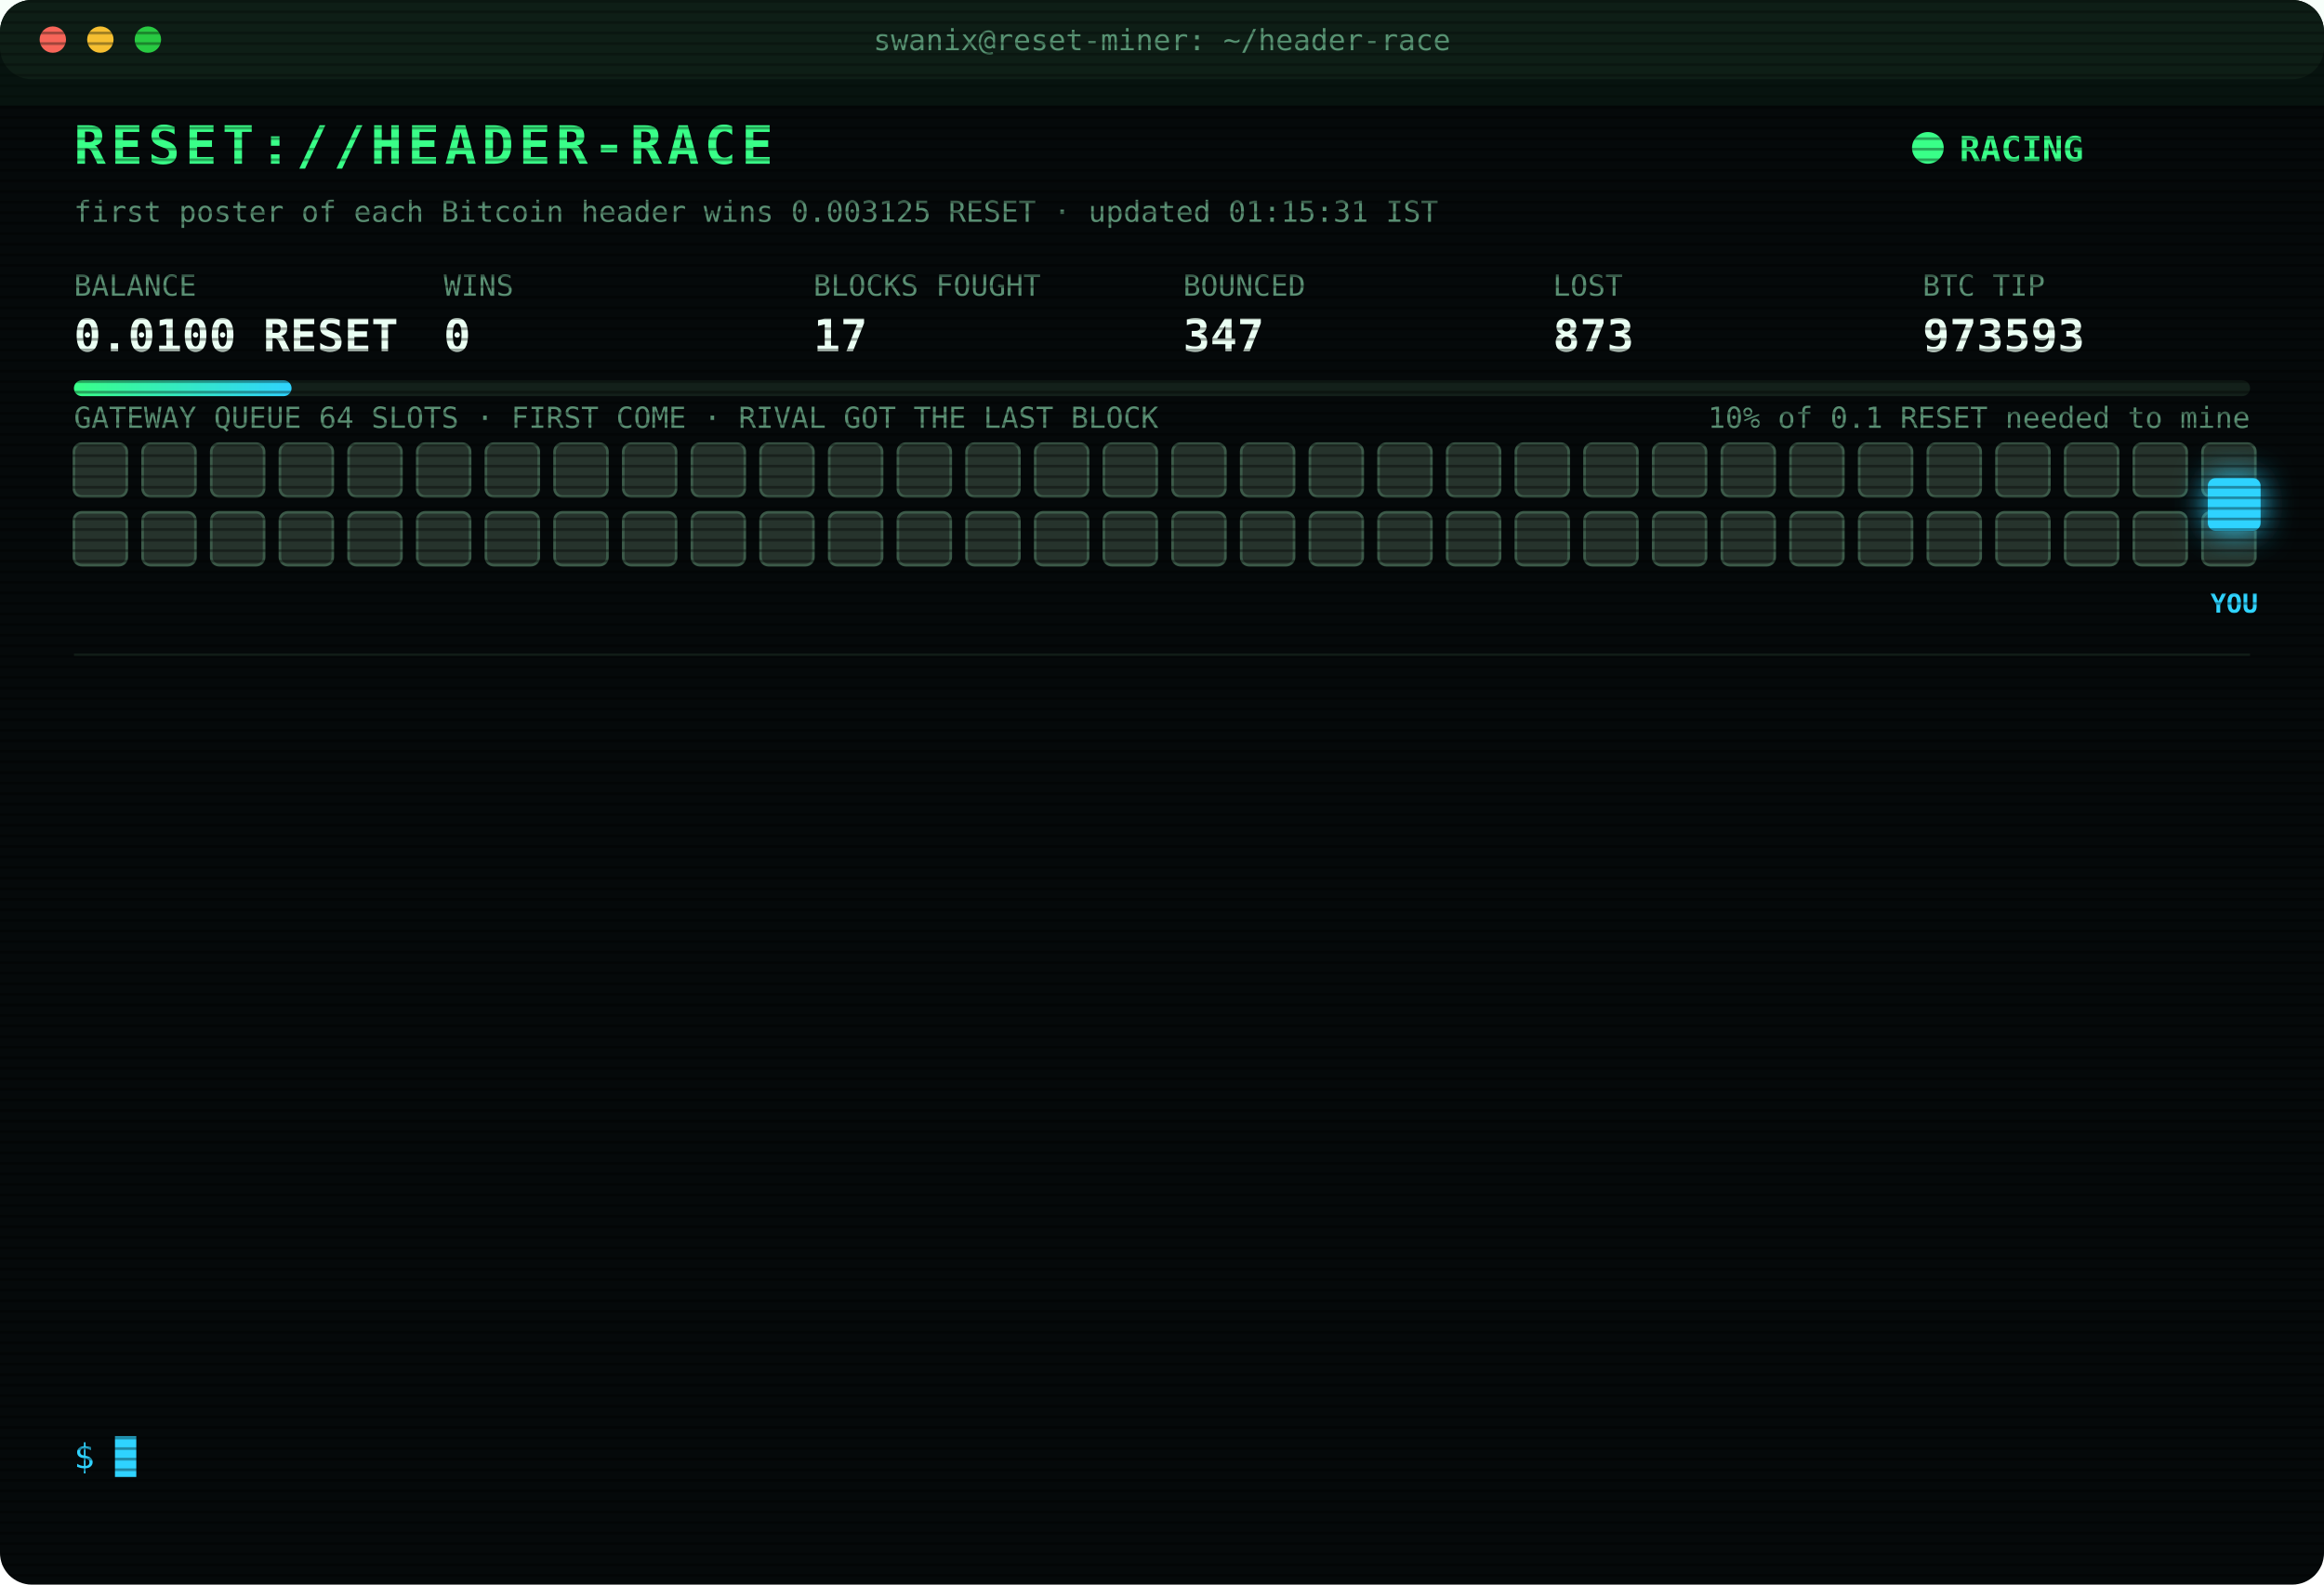
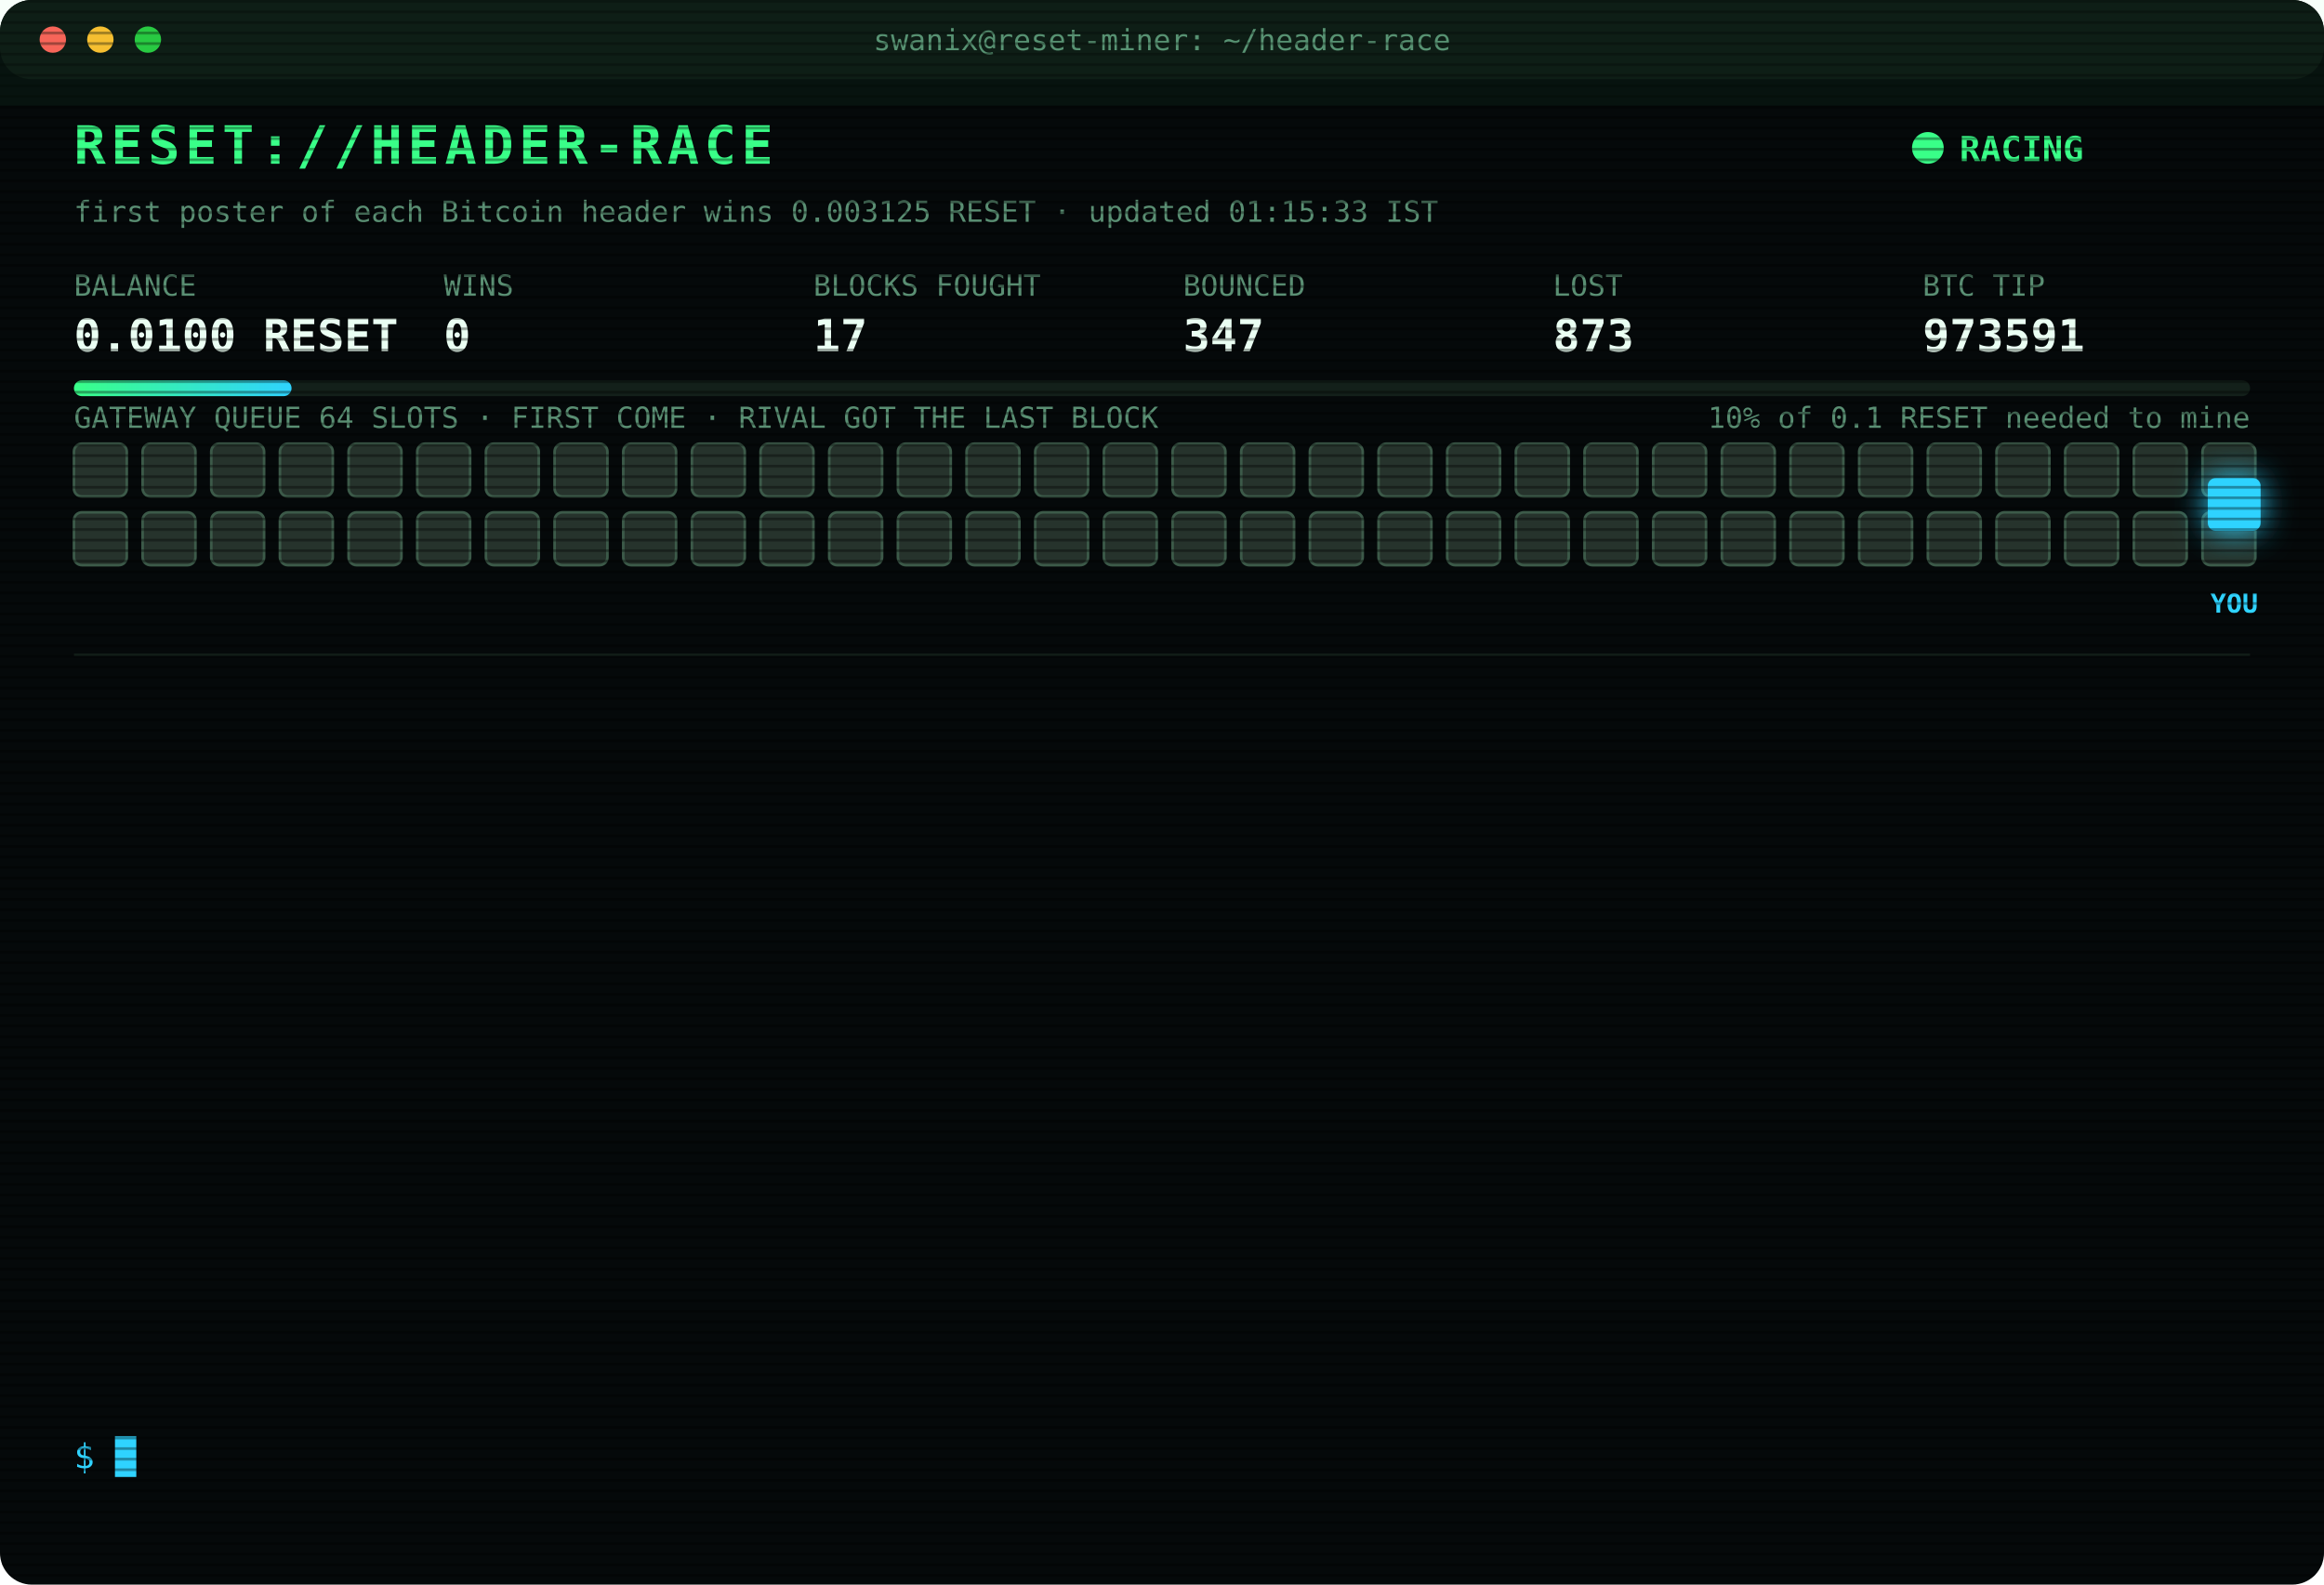
<svg xmlns="http://www.w3.org/2000/svg" width="880" height="600" viewBox="0 0 880 600" font-family="ui-monospace,SFMono-Regular,Menlo,Consolas,monospace">
  <style>
text{font-size:13px;fill:#7CFFB2}
.title{font-size:20px;font-weight:700;fill:#39FF88;letter-spacing:2px;animation:glitch 3s infinite steps(1)}
.sub{fill:#2fd3ff}.k{fill:#5a8f73;font-size:11px}.v{font-size:17px;font-weight:700;fill:#eafff3}
.ts{fill:#3f6b56}.boot{fill:#2fd3ff}.dim{fill:#5a8f73}.bad{fill:#ff4d6d}.warn{fill:#ffd23f}.mag{fill:#ff5cf0}.win{fill:#39FF88;font-weight:700}
.tag{font-size:10px;fill:#2fd3ff;font-weight:700}
.rival{fill:#26332c;stroke:#3c5a49;animation:jam 1.2s infinite alternate}
.idle{fill:#141c18;stroke:#22302a;animation:breathe 4s infinite}
.me{fill:#2fd3ff;filter:drop-shadow(0 0 6px #2fd3ff)}
.hover{animation:nudge 1.1s infinite ease-in-out}.bounce{animation:kick 1.4s infinite}
.ln{opacity:0;animation:in .4s forwards}
.cur{animation:blink 1s infinite steps(1)}
.scan{animation:scan 6s infinite linear}
.led{animation:blink 1.4s infinite}
@keyframes in{from{opacity:0;transform:translateX(-6px)}to{opacity:1;transform:none}}
@keyframes blink{50%{opacity:0}}
@keyframes jam{to{fill:#33463b}}
@keyframes breathe{50%{opacity:.4}}
@keyframes nudge{50%{transform:translateX(-10px)}}
@keyframes kick{0%,100%{transform:none}30%{transform:translateX(-14px)}55%{transform:translateX(10px) translateY(-6px)}}
@keyframes glitch{0%,92%{transform:none}93%{transform:translateX(2px);fill:#ff4d6d}95%{transform:translateX(-2px);fill:#2fd3ff}97%{transform:none}}
@keyframes scan{from{transform:translateY(-40px)}to{transform:translateY(600px)}}
</style>
  <defs>
    <pattern id="sl" width="4" height="4" patternUnits="userSpaceOnUse">
      <rect width="4" height="1" fill="#000" opacity=".35" />
    </pattern>
    <linearGradient id="bar">
      <stop offset="0" stop-color="#39FF88" />
      <stop offset="1" stop-color="#2fd3ff" />
    </linearGradient>
  </defs>
  <rect width="880" height="600" rx="12" fill="#05090a" />
  <rect width="880" height="30" rx="12" fill="#0d1512" />
  <circle cx="20" cy="15" r="5" fill="#ff5f57" />
  <circle cx="38" cy="15" r="5" fill="#febc2e" />
  <circle cx="56" cy="15" r="5" fill="#28c840" />
  <text x="440" y="19" text-anchor="middle" class="k">swanix@reset-miner: ~/header-race</text>
  <text x="28" y="62" class="title">RESET://HEADER-RACE</text>
  <circle class="led" cx="730" cy="56" r="6" fill="#39FF88" />
  <text x="742" y="61" class="win">RACING</text>
-   <text x="28" y="84" class="k">first poster of each Bitcoin header wins 0.003125 RESET · updated 01:15:31 IST</text>
+   <text x="28" y="84" class="k">first poster of each Bitcoin header wins 0.003125 RESET · updated 01:15:33 IST</text>
  <text x="28" y="112" class="k">BALANCE</text>
  <text x="28" y="133" class="v">0.0100 RESET</text>
  <text x="168" y="112" class="k">WINS</text>
  <text x="168" y="133" class="v">0</text>
  <text x="308" y="112" class="k">BLOCKS FOUGHT</text>
  <text x="308" y="133" class="v">17</text>
  <text x="448" y="112" class="k">BOUNCED</text>
  <text x="448" y="133" class="v">347</text>
  <text x="588" y="112" class="k">LOST</text>
  <text x="588" y="133" class="v">873</text>
  <text x="728" y="112" class="k">BTC TIP</text>
-   <text x="728" y="133" class="v">973593</text>
+   <text x="728" y="133" class="v">973591</text>
  <rect x="28" y="144" width="824" height="6" rx="3" fill="#13201a" />
  <rect x="28" y="144" width="82.4" height="6" rx="3" fill="url(#bar)" />
  <text x="852" y="162" text-anchor="end" class="k">10% of 0.1 RESET needed to mine</text>
  <text x="28" y="162" class="k">GATEWAY QUEUE 64 SLOTS · FIRST COME · RIVAL GOT THE LAST BLOCK</text>
  <rect class="rival" x="28" y="168" width="20" height="20" rx="3" style="animation-delay:0.00s" />
  <rect class="rival" x="54" y="168" width="20" height="20" rx="3" style="animation-delay:0.05s" />
  <rect class="rival" x="80" y="168" width="20" height="20" rx="3" style="animation-delay:0.10s" />
  <rect class="rival" x="106" y="168" width="20" height="20" rx="3" style="animation-delay:0.15s" />
  <rect class="rival" x="132" y="168" width="20" height="20" rx="3" style="animation-delay:0.20s" />
  <rect class="rival" x="158" y="168" width="20" height="20" rx="3" style="animation-delay:0.25s" />
  <rect class="rival" x="184" y="168" width="20" height="20" rx="3" style="animation-delay:0.30s" />
  <rect class="rival" x="210" y="168" width="20" height="20" rx="3" style="animation-delay:0.35s" />
  <rect class="rival" x="236" y="168" width="20" height="20" rx="3" style="animation-delay:0.40s" />
  <rect class="rival" x="262" y="168" width="20" height="20" rx="3" style="animation-delay:0.45s" />
  <rect class="rival" x="288" y="168" width="20" height="20" rx="3" style="animation-delay:0.50s" />
  <rect class="rival" x="314" y="168" width="20" height="20" rx="3" style="animation-delay:0.55s" />
  <rect class="rival" x="340" y="168" width="20" height="20" rx="3" style="animation-delay:0.60s" />
  <rect class="rival" x="366" y="168" width="20" height="20" rx="3" style="animation-delay:0.65s" />
  <rect class="rival" x="392" y="168" width="20" height="20" rx="3" style="animation-delay:0.70s" />
  <rect class="rival" x="418" y="168" width="20" height="20" rx="3" style="animation-delay:0.75s" />
  <rect class="rival" x="444" y="168" width="20" height="20" rx="3" style="animation-delay:0.80s" />
  <rect class="rival" x="470" y="168" width="20" height="20" rx="3" style="animation-delay:0.85s" />
  <rect class="rival" x="496" y="168" width="20" height="20" rx="3" style="animation-delay:0.90s" />
  <rect class="rival" x="522" y="168" width="20" height="20" rx="3" style="animation-delay:0.95s" />
  <rect class="rival" x="548" y="168" width="20" height="20" rx="3" style="animation-delay:1.00s" />
  <rect class="rival" x="574" y="168" width="20" height="20" rx="3" style="animation-delay:1.05s" />
  <rect class="rival" x="600" y="168" width="20" height="20" rx="3" style="animation-delay:1.10s" />
  <rect class="rival" x="626" y="168" width="20" height="20" rx="3" style="animation-delay:1.15s" />
  <rect class="rival" x="652" y="168" width="20" height="20" rx="3" style="animation-delay:1.20s" />
  <rect class="rival" x="678" y="168" width="20" height="20" rx="3" style="animation-delay:1.25s" />
  <rect class="rival" x="704" y="168" width="20" height="20" rx="3" style="animation-delay:1.30s" />
  <rect class="rival" x="730" y="168" width="20" height="20" rx="3" style="animation-delay:1.35s" />
  <rect class="rival" x="756" y="168" width="20" height="20" rx="3" style="animation-delay:1.40s" />
  <rect class="rival" x="782" y="168" width="20" height="20" rx="3" style="animation-delay:1.45s" />
  <rect class="rival" x="808" y="168" width="20" height="20" rx="3" style="animation-delay:1.50s" />
  <rect class="rival" x="834" y="168" width="20" height="20" rx="3" style="animation-delay:1.55s" />
  <rect class="rival" x="28" y="194" width="20" height="20" rx="3" style="animation-delay:1.60s" />
  <rect class="rival" x="54" y="194" width="20" height="20" rx="3" style="animation-delay:1.65s" />
  <rect class="rival" x="80" y="194" width="20" height="20" rx="3" style="animation-delay:1.70s" />
  <rect class="rival" x="106" y="194" width="20" height="20" rx="3" style="animation-delay:1.75s" />
  <rect class="rival" x="132" y="194" width="20" height="20" rx="3" style="animation-delay:1.80s" />
  <rect class="rival" x="158" y="194" width="20" height="20" rx="3" style="animation-delay:1.85s" />
  <rect class="rival" x="184" y="194" width="20" height="20" rx="3" style="animation-delay:1.90s" />
  <rect class="rival" x="210" y="194" width="20" height="20" rx="3" style="animation-delay:1.95s" />
  <rect class="rival" x="236" y="194" width="20" height="20" rx="3" style="animation-delay:2.00s" />
  <rect class="rival" x="262" y="194" width="20" height="20" rx="3" style="animation-delay:2.05s" />
  <rect class="rival" x="288" y="194" width="20" height="20" rx="3" style="animation-delay:2.10s" />
  <rect class="rival" x="314" y="194" width="20" height="20" rx="3" style="animation-delay:2.15s" />
  <rect class="rival" x="340" y="194" width="20" height="20" rx="3" style="animation-delay:2.20s" />
  <rect class="rival" x="366" y="194" width="20" height="20" rx="3" style="animation-delay:2.25s" />
  <rect class="rival" x="392" y="194" width="20" height="20" rx="3" style="animation-delay:2.30s" />
  <rect class="rival" x="418" y="194" width="20" height="20" rx="3" style="animation-delay:2.35s" />
  <rect class="rival" x="444" y="194" width="20" height="20" rx="3" style="animation-delay:2.40s" />
  <rect class="rival" x="470" y="194" width="20" height="20" rx="3" style="animation-delay:2.45s" />
  <rect class="rival" x="496" y="194" width="20" height="20" rx="3" style="animation-delay:2.50s" />
  <rect class="rival" x="522" y="194" width="20" height="20" rx="3" style="animation-delay:2.55s" />
  <rect class="rival" x="548" y="194" width="20" height="20" rx="3" style="animation-delay:2.60s" />
  <rect class="rival" x="574" y="194" width="20" height="20" rx="3" style="animation-delay:2.65s" />
  <rect class="rival" x="600" y="194" width="20" height="20" rx="3" style="animation-delay:2.70s" />
  <rect class="rival" x="626" y="194" width="20" height="20" rx="3" style="animation-delay:2.75s" />
  <rect class="rival" x="652" y="194" width="20" height="20" rx="3" style="animation-delay:2.80s" />
  <rect class="rival" x="678" y="194" width="20" height="20" rx="3" style="animation-delay:2.85s" />
  <rect class="rival" x="704" y="194" width="20" height="20" rx="3" style="animation-delay:2.90s" />
  <rect class="rival" x="730" y="194" width="20" height="20" rx="3" style="animation-delay:2.95s" />
  <rect class="rival" x="756" y="194" width="20" height="20" rx="3" style="animation-delay:3.00s" />
  <rect class="rival" x="782" y="194" width="20" height="20" rx="3" style="animation-delay:3.05s" />
  <rect class="rival" x="808" y="194" width="20" height="20" rx="3" style="animation-delay:3.10s" />
  <rect class="rival" x="834" y="194" width="20" height="20" rx="3" style="animation-delay:3.15s" />
  <g class="hover">
    <rect class="me" x="836" y="181" width="20" height="20" rx="3" />
    <text class="tag" x="846" y="232" text-anchor="middle">YOU</text>
  </g>
  <line x1="28" x2="852" y1="248" y2="248" stroke="#13201a" />
  <g class="ln" style="animation-delay:0.40s">
-     <text x="28" y="270" class="ts">00:08:08</text>
-     <text x="104" y="270" class="bad">[GATEWAY DOWN] no response · 1058ms</text>
+     <text x="28" y="270" class="ts">00:08:13</text>
+     <text x="104" y="270" class="bad">[LOST] #973581 taken by a rival miner</text>
  </g>
  <g class="ln" style="animation-delay:0.65s">
-     <text x="28" y="292" class="ts">00:08:13</text>
-     <text x="104" y="292" class="bad">[LOST] #973581 taken by a rival miner</text>
+     <text x="28" y="292" class="ts">00:16:04</text>
+     <text x="104" y="292" class="bad">[LOST] #973582 taken by a rival miner</text>
  </g>
  <g class="ln" style="animation-delay:0.90s">
-     <text x="28" y="314" class="ts">00:16:04</text>
-     <text x="104" y="314" class="bad">[LOST] #973582 taken by a rival miner</text>
+     <text x="28" y="314" class="ts">00:16:09</text>
+     <text x="104" y="314" class="bad">[LOST] #973583 taken by a rival miner</text>
  </g>
  <g class="ln" style="animation-delay:1.15s">
-     <text x="28" y="336" class="ts">00:16:09</text>
-     <text x="104" y="336" class="bad">[LOST] #973583 taken by a rival miner</text>
+     <text x="28" y="336" class="ts">00:24:29</text>
+     <text x="104" y="336" class="bad">[LOST] #973584 taken by a rival miner</text>
  </g>
  <g class="ln" style="animation-delay:1.40s">
-     <text x="28" y="358" class="ts">00:24:29</text>
-     <text x="104" y="358" class="bad">[LOST] #973584 taken by a rival miner</text>
+     <text x="28" y="358" class="ts">00:25:58</text>
+     <text x="104" y="358" class="bad">[LOST] #973585 taken by a rival miner</text>
  </g>
  <g class="ln" style="animation-delay:1.65s">
-     <text x="28" y="380" class="ts">00:25:58</text>
-     <text x="104" y="380" class="bad">[LOST] #973585 taken by a rival miner</text>
+     <text x="28" y="380" class="ts">00:30:53</text>
+     <text x="104" y="380" class="bad">[LOST] #973586 taken by a rival miner</text>
  </g>
  <g class="ln" style="animation-delay:1.90s">
-     <text x="28" y="402" class="ts">00:30:53</text>
-     <text x="104" y="402" class="bad">[LOST] #973586 taken by a rival miner</text>
+     <text x="28" y="402" class="ts">00:31:11</text>
+     <text x="104" y="402" class="bad">[LOST] #973587 taken by a rival miner</text>
  </g>
  <g class="ln" style="animation-delay:2.15s">
-     <text x="28" y="424" class="ts">00:31:11</text>
-     <text x="104" y="424" class="bad">[LOST] #973587 taken by a rival miner</text>
+     <text x="28" y="424" class="ts">00:41:31</text>
+     <text x="104" y="424" class="bad">[LOST] #973588 taken by a rival miner</text>
  </g>
  <g class="ln" style="animation-delay:2.40s">
-     <text x="28" y="446" class="ts">00:41:31</text>
-     <text x="104" y="446" class="bad">[LOST] #973588 taken by a rival miner</text>
+     <text x="28" y="446" class="ts">00:50:56</text>
+     <text x="104" y="446" class="bad">[LOST] #973589 taken by a rival miner</text>
  </g>
  <g class="ln" style="animation-delay:2.65s">
-     <text x="28" y="468" class="ts">00:50:56</text>
-     <text x="104" y="468" class="bad">[LOST] #973589 taken by a rival miner</text>
+     <text x="28" y="468" class="ts">00:59:59</text>
+     <text x="104" y="468" class="bad">[LOST] #973590 taken by a rival miner</text>
  </g>
  <g class="ln" style="animation-delay:2.90s">
-     <text x="28" y="490" class="ts">00:59:59</text>
-     <text x="104" y="490" class="bad">[LOST] #973590 taken by a rival miner</text>
+     <text x="28" y="490" class="ts">01:05:57</text>
+     <text x="104" y="490" class="bad">[LOST] #973591 taken by a rival miner</text>
  </g>
  <g class="ln" style="animation-delay:3.15s">
-     <text x="28" y="512" class="ts">01:05:57</text>
-     <text x="104" y="512" class="bad">[LOST] #973591 taken by a rival miner</text>
+     <text x="28" y="512" class="ts">01:10:32</text>
+     <text x="104" y="512" class="dim">[STINT END] calls 774 · wins 0</text>
  </g>
  <g class="ln" style="animation-delay:3.40s">
-     <text x="28" y="534" class="ts">01:10:32</text>
-     <text x="104" y="534" class="dim">[STINT END] calls 774 · wins 0</text>
+     <text x="28" y="534" class="ts">01:15:29</text>
+     <text x="104" y="534" class="boot">[BOOT] racer v3 online · 3 feeds · stint 340m</text>
  </g>
  <text x="28" y="556" class="sub">$ <tspan class="cur">█</tspan>
  </text>
  <rect width="880" height="600" rx="12" fill="url(#sl)" pointer-events="none" />
  <rect class="scan" width="880" height="40" fill="#39FF88" opacity=".04" />
</svg>
